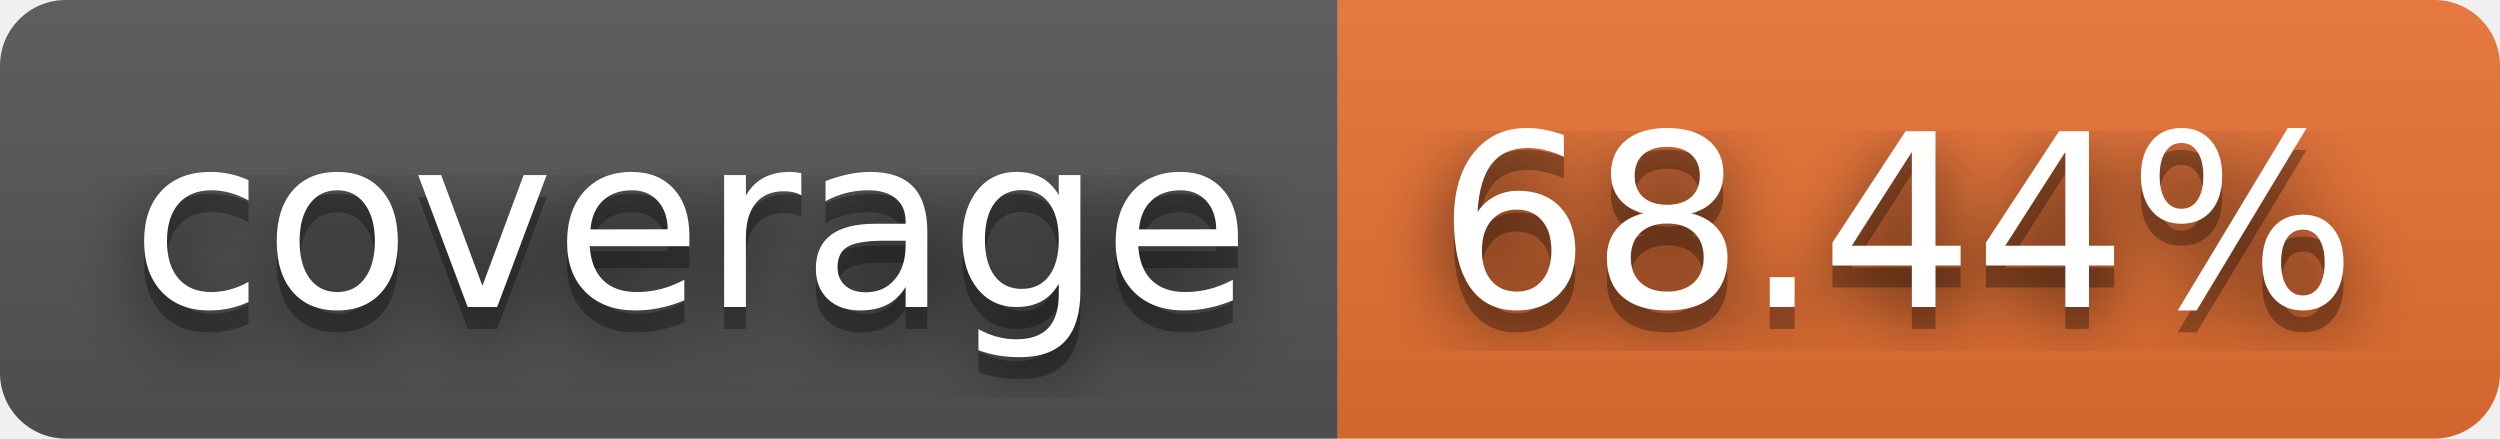
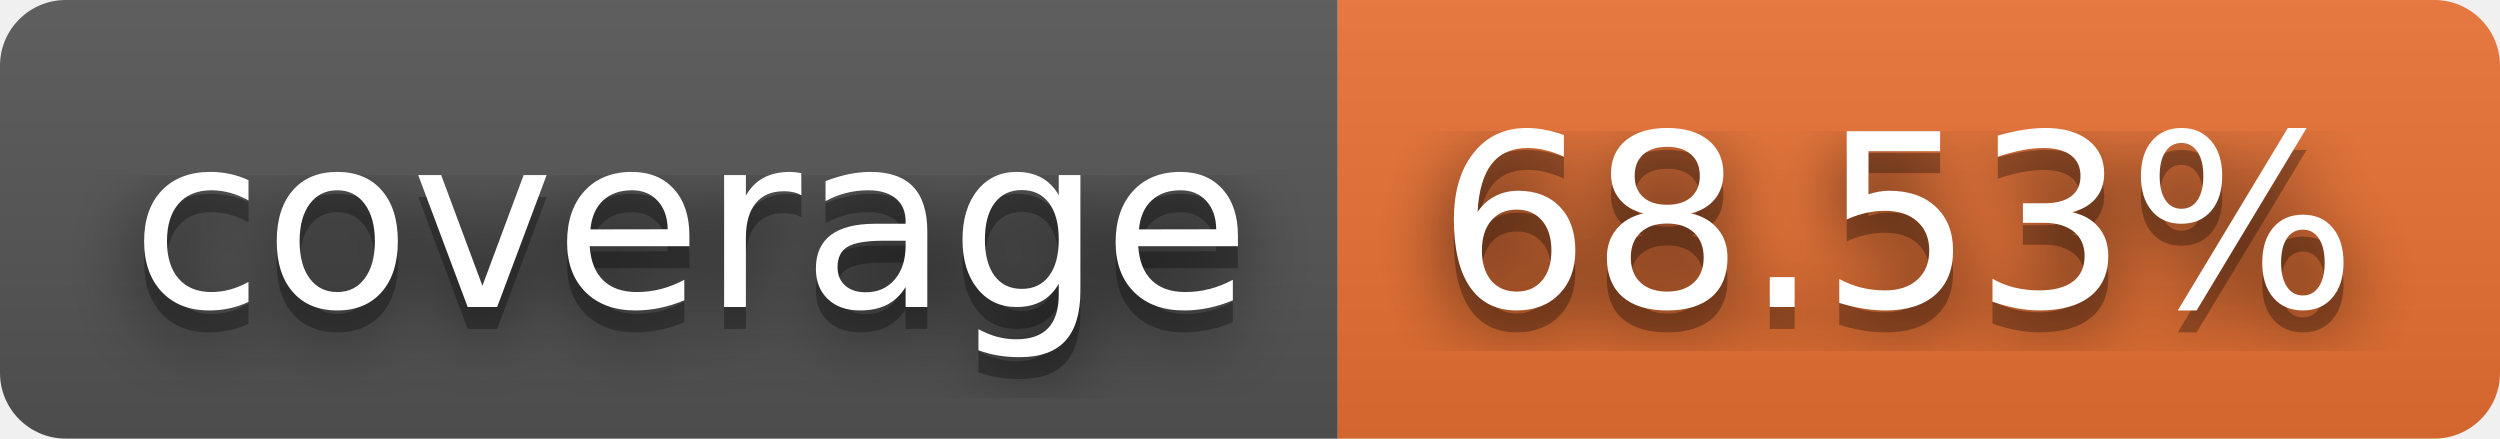
- <svg xmlns="http://www.w3.org/2000/svg" width="114" height="20" role="img" aria-label="coverage: 68.44%">
+ <svg xmlns="http://www.w3.org/2000/svg" width="114" height="20" role="img" aria-label="coverage: 68.53%">
  <filter id="blur">
    <feGaussianBlur in="SourceGraphic" stdDeviation="16" />
  </filter>
  <linearGradient id="s" x2="0" y2="100%">
    <stop offset="0" stop-color="#bbb" stop-opacity=".1" />
    <stop offset="1" stop-opacity=".1" />
  </linearGradient>
  <clipPath id="r">
    <rect width="114" height="20" rx="3" fill="#fff" />
  </clipPath>
  <g clip-path="url(#r)">
    <rect width="61" height="20" fill="#555" />
    <rect x="61" width="53" height="20" fill="#ea7233" />
    <rect width="114" height="20" fill="url(#s)" />
  </g>
  <g fill="#fff" text-anchor="middle" font-family="Verdana,Geneva,DejaVu Sans,sans-serif" text-rendering="geometricPrecision" font-size="110">
    <text aria-hidden="true" x="315" y="150" fill="#010101" fill-opacity=".80" filter="url(#blur)" transform="scale(.1)" textLength="510">coverage</text>
    <text aria-hidden="true" x="315" y="150" fill="#010101" fill-opacity=".3" transform="scale(.1)" textLength="510">coverage</text>
    <text x="315" y="140" transform="scale(.1)" fill="#fff" textLength="510">coverage</text>
-     <text aria-hidden="true" x="865" y="150" fill="#010101" fill-opacity=".80" filter="url(#blur)" transform="scale(.1)" textLength="430">68.44%</text>
-     <text aria-hidden="true" x="865" y="150" fill="#010101" fill-opacity=".3" transform="scale(.1)" textLength="430">68.44%</text>
-     <text x="865" y="140" transform="scale(.1)" fill="#fff" textLength="430">68.44%</text>
+     <text aria-hidden="true" x="865" y="150" fill="#010101" fill-opacity=".80" filter="url(#blur)" transform="scale(.1)" textLength="430">68.53%</text>
+     <text aria-hidden="true" x="865" y="150" fill="#010101" fill-opacity=".3" transform="scale(.1)" textLength="430">68.53%</text>
+     <text x="865" y="140" transform="scale(.1)" fill="#fff" textLength="430">68.53%</text>
  </g>
</svg>
